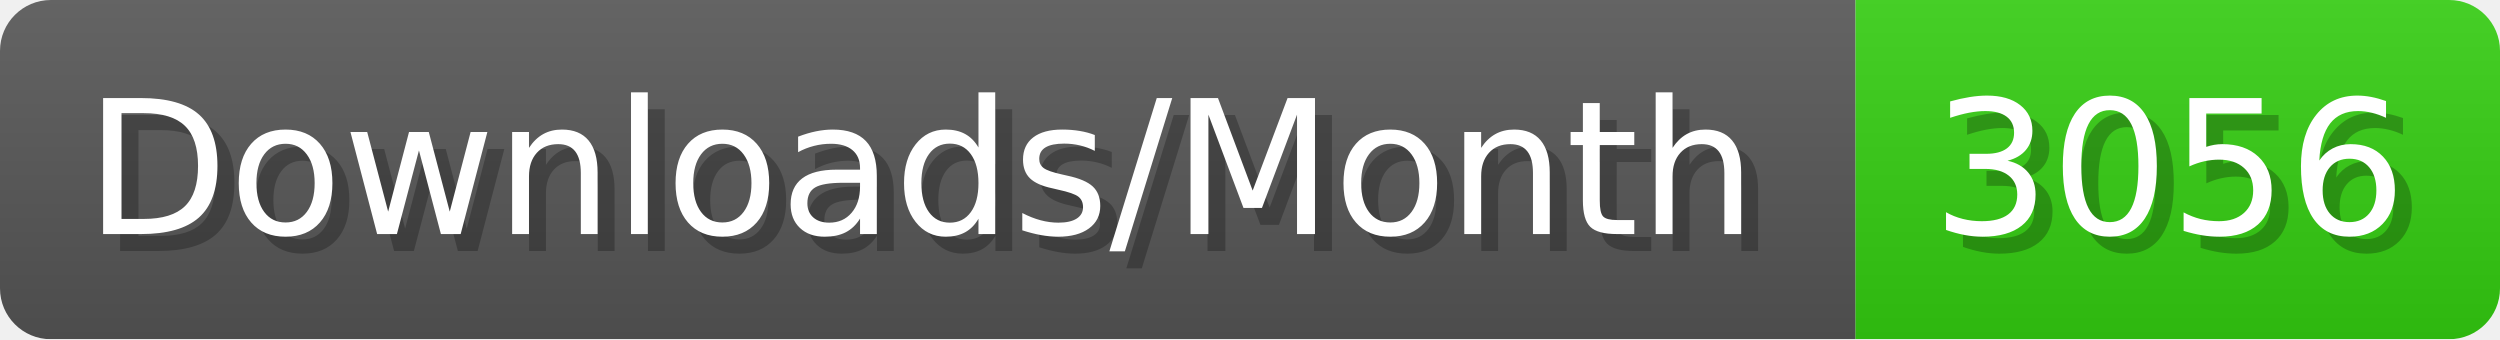
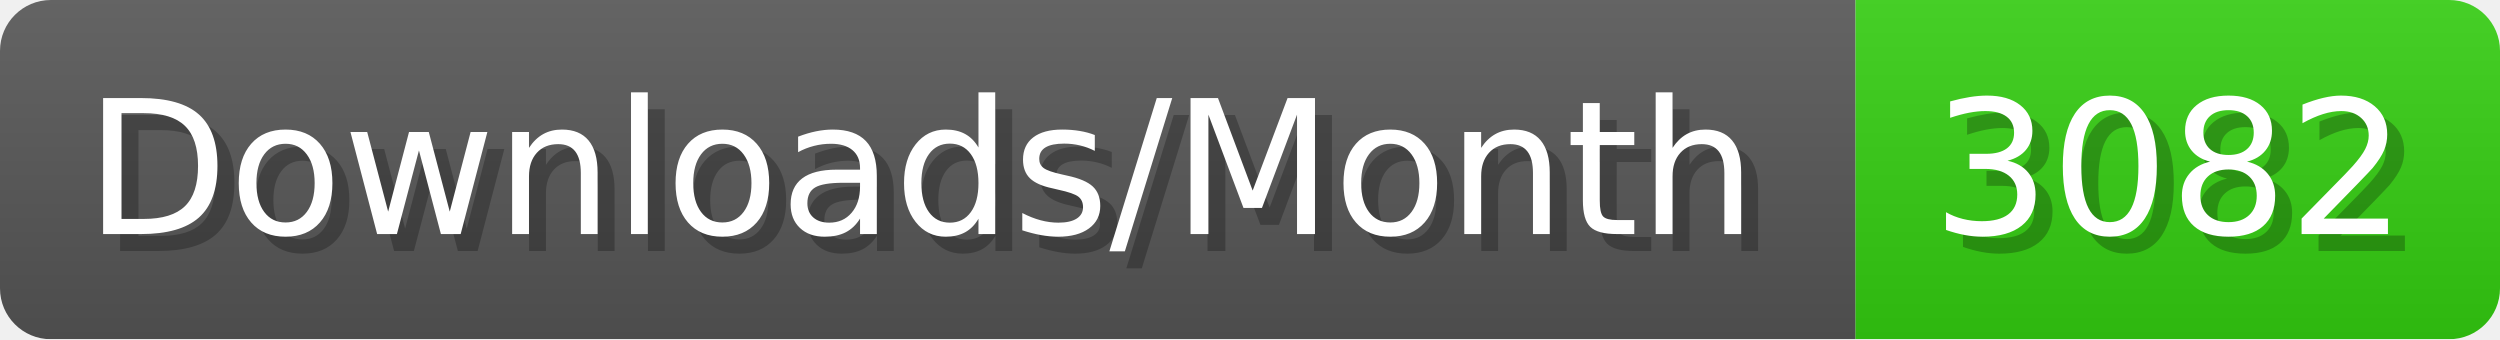
- <svg xmlns="http://www.w3.org/2000/svg" width="147.4" height="20" viewBox="0 0 1474 200" role="img" aria-label="Downloads/Month: 3056">
+ <svg xmlns="http://www.w3.org/2000/svg" width="147.4" height="20" viewBox="0 0 1474 200" role="img" aria-label="Downloads/Month: 3082">
  <linearGradient id="YlXUI" x2="0" y2="100%">
    <stop offset="0" stop-opacity=".1" stop-color="#EEE" />
    <stop offset="1" stop-opacity=".1" />
  </linearGradient>
  <mask id="JHhop">
    <rect width="1474" height="200" rx="30" fill="#FFF" />
  </mask>
  <g mask="url(#JHhop)">
    <rect width="1094" height="200" fill="#555" />
    <rect width="380" height="200" fill="#3C1" x="1094" />
    <rect width="1474" height="200" fill="url(#YlXUI)" />
  </g>
  <g aria-hidden="true" fill="#fff" text-anchor="start" font-family="Verdana,DejaVu Sans,sans-serif" font-size="110">
    <text x="60" y="148" textLength="994" fill="#000" opacity="0.25">Downloads/Month</text>
    <text x="50" y="138" textLength="994">Downloads/Month</text>
-     <text x="1149" y="148" textLength="280" fill="#000" opacity="0.25">3056</text>
-     <text x="1139" y="138" textLength="280">3056</text>
+     <text x="1149" y="148" textLength="280" fill="#000" opacity="0.25">3082</text>
+     <text x="1139" y="138" textLength="280">3082</text>
  </g>
</svg>
